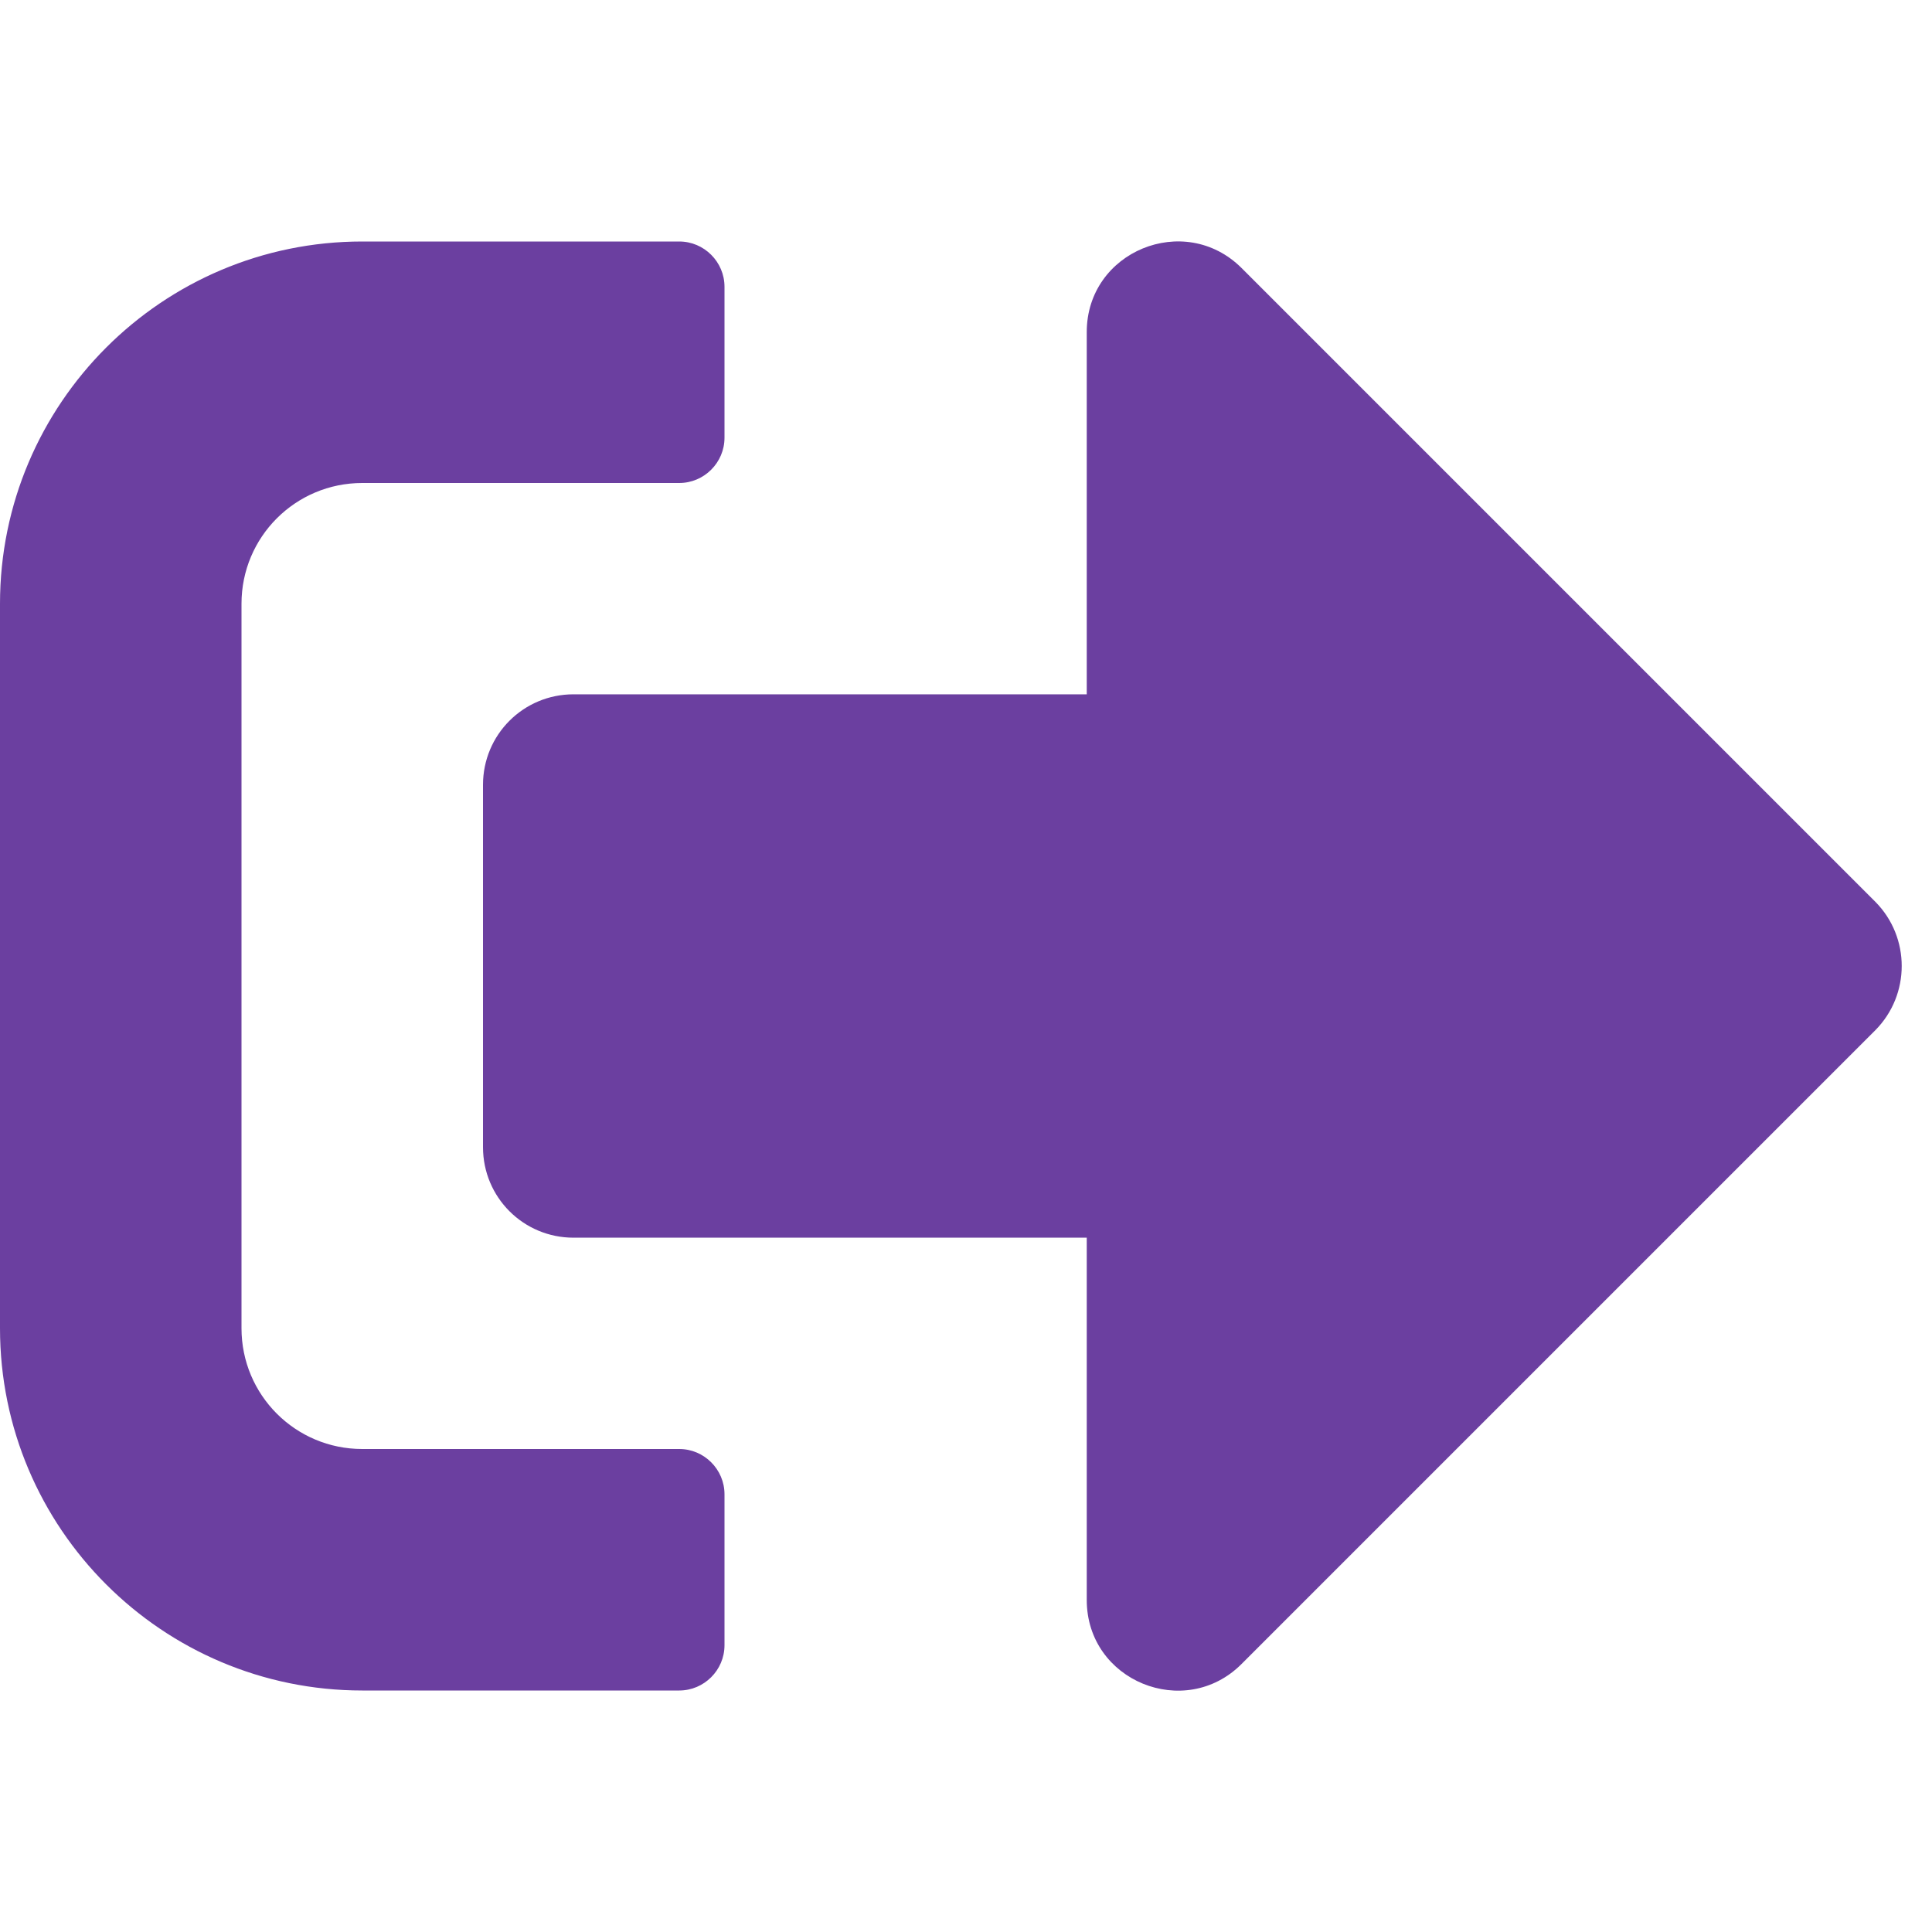
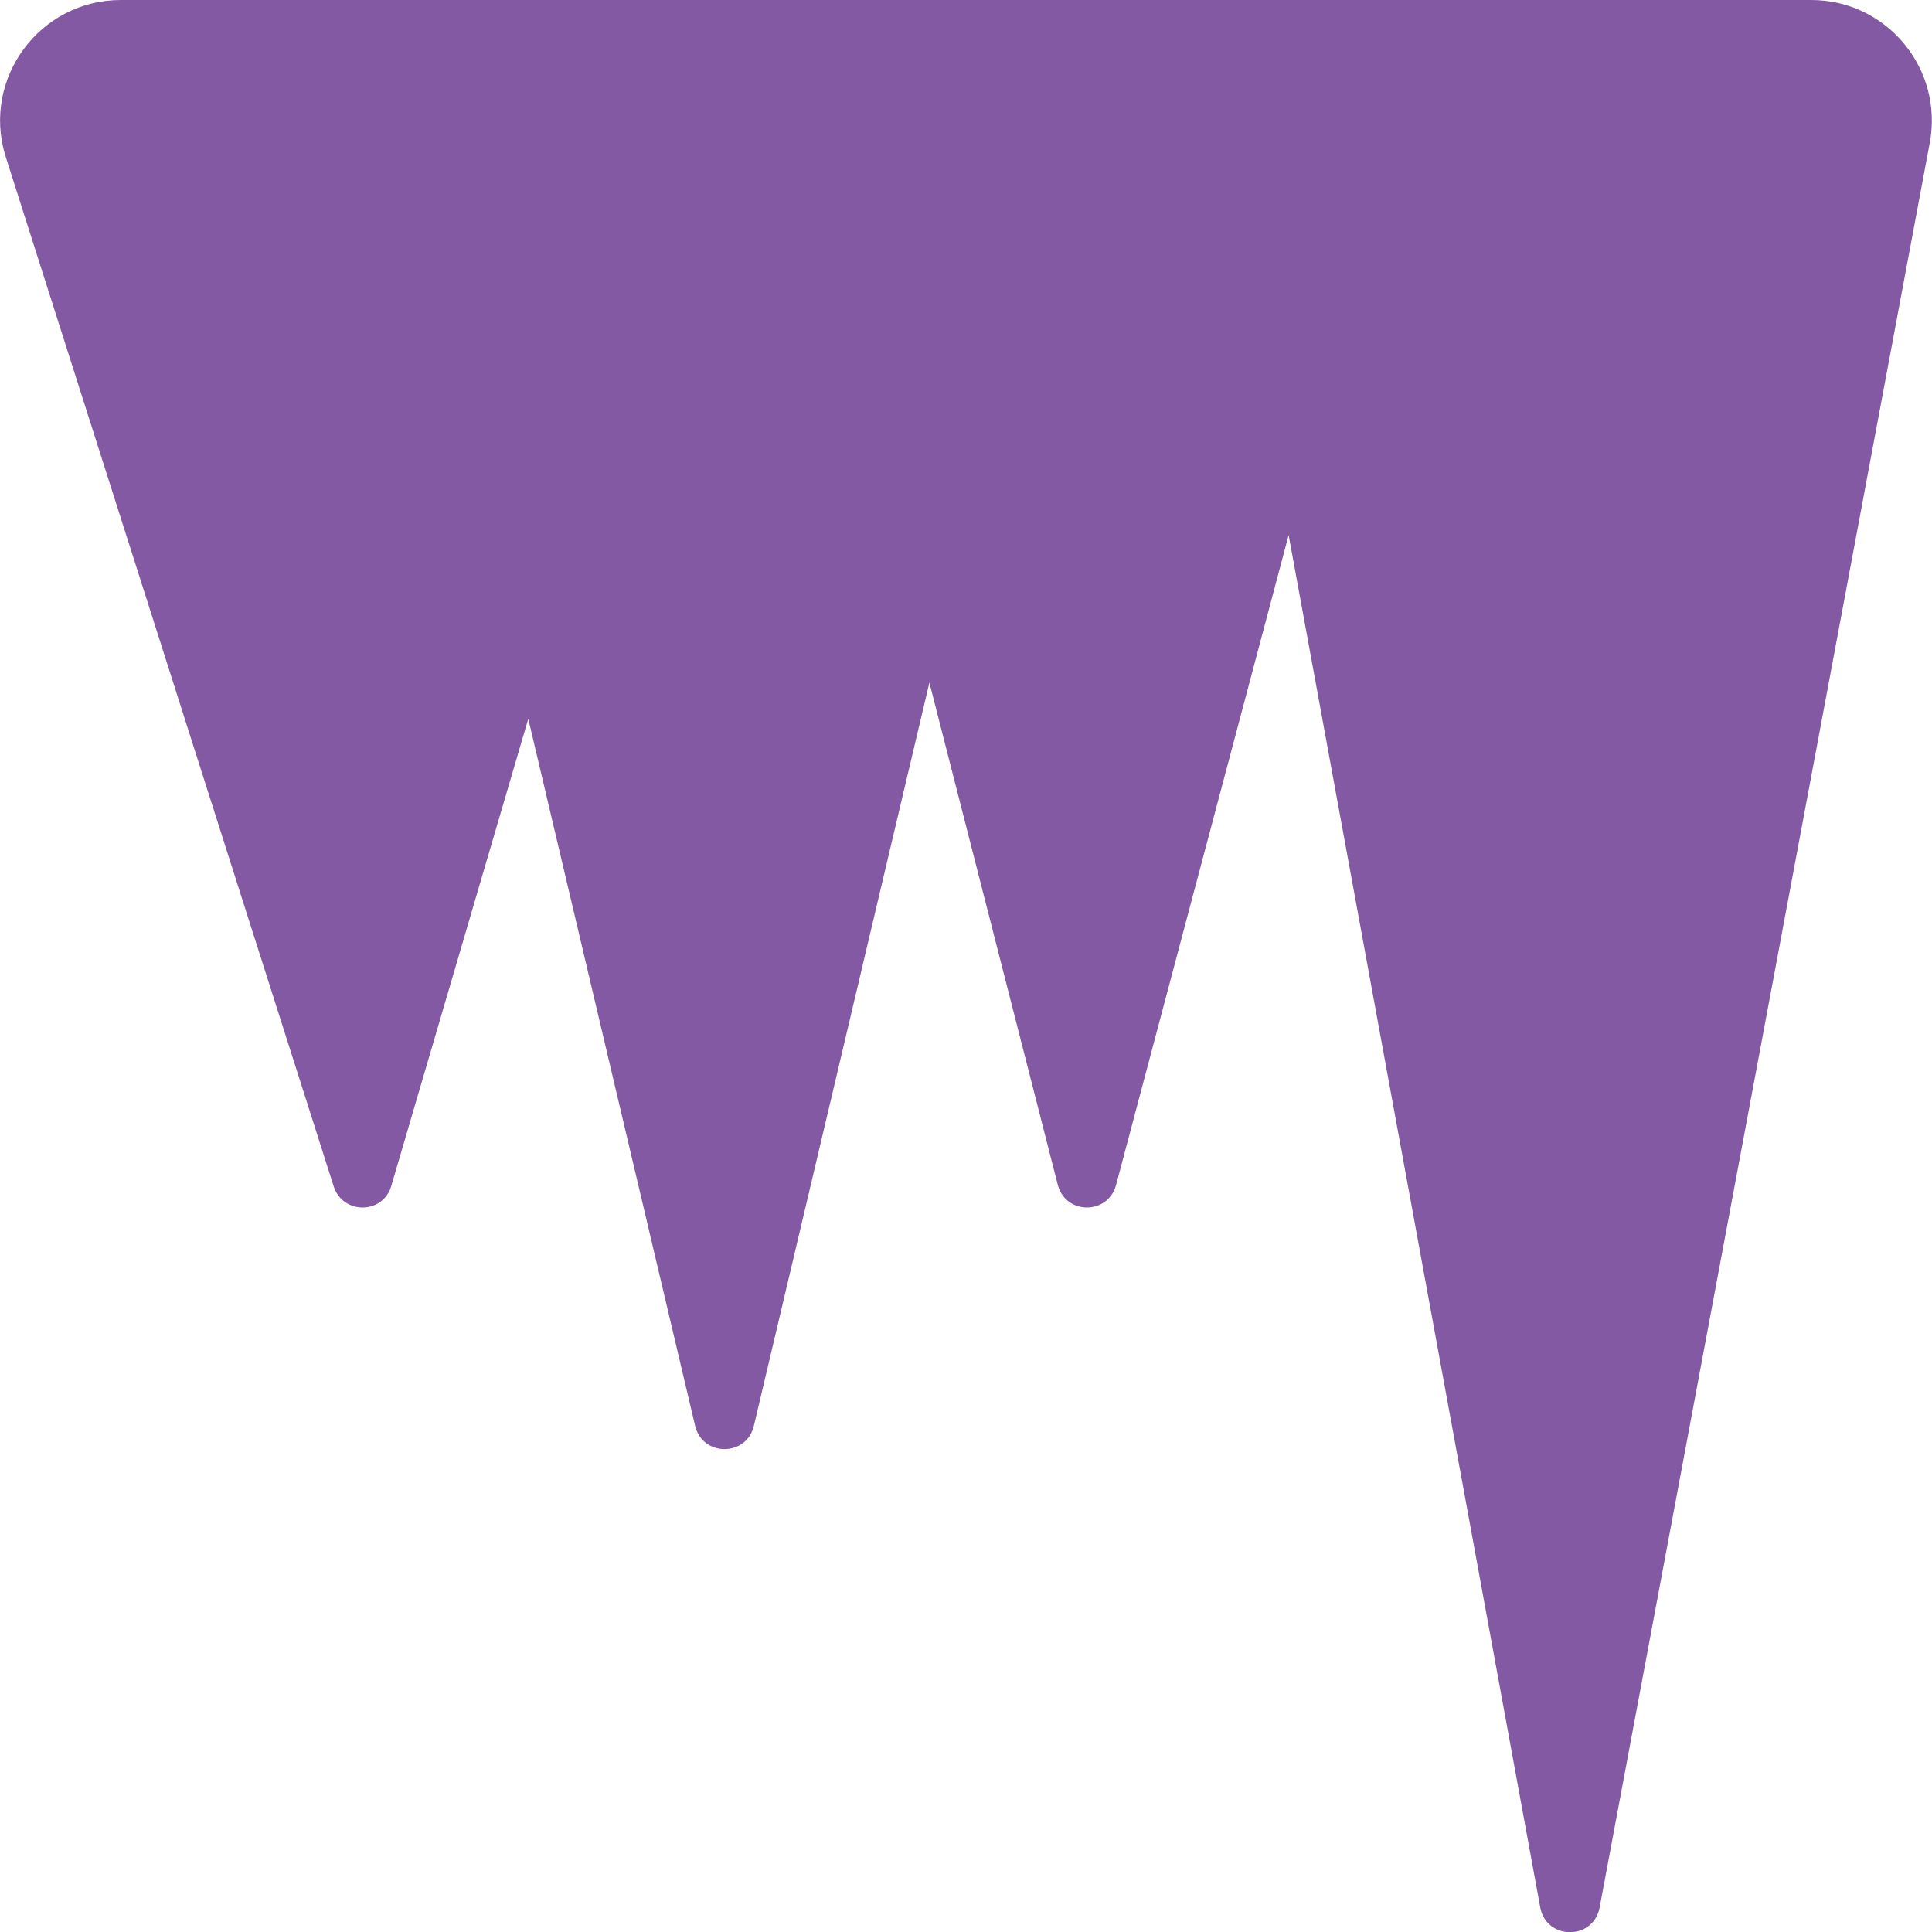
- <svg xmlns="http://www.w3.org/2000/svg" style="fill:#6B3FA0;" viewBox="0 0 512 512">
-   <path d="M497 273L329 441c-15 15-41 4.5-41-17v-96H152c-13.3 0-24-10.7-24-24v-96c0-13.3 10.7-24 24-24h136V88c0-21.4 25.9-32 41-17l168 168c9.3 9.4 9.3 24.6 0 34zM192 436v-40c0-6.6-5.4-12-12-12H96c-17.7 0-32-14.3-32-32V160c0-17.7 14.3-32 32-32h84c6.6 0 12-5.4 12-12V76c0-6.6-5.4-12-12-12H96c-53 0-96 43-96 96v192c0 53 43 96 96 96h84c6.6 0 12-5.4 12-12z" />
+ <svg xmlns="http://www.w3.org/2000/svg" style="fill:#8359A3;" viewBox="0 0 512 512">
+   <path d="M511.4 37.9C515.1 18.2 500 0 480 0H32C10.6 0-4.8 20.7 1.4 41.2l87.1 273.4c2.5 7.2 12.7 7.2 15.1 0L140 190.5l44.2 187.3c1.9 8.3 13.7 8.3 15.6 0l46.5-196.9 34.1 133.4c2.3 7.6 13 7.6 15.3 0l45.8-172.5 66.7 363.8c1.7 8.6 14 8.6 15.7 0l87.5-467.7z" />
</svg>
